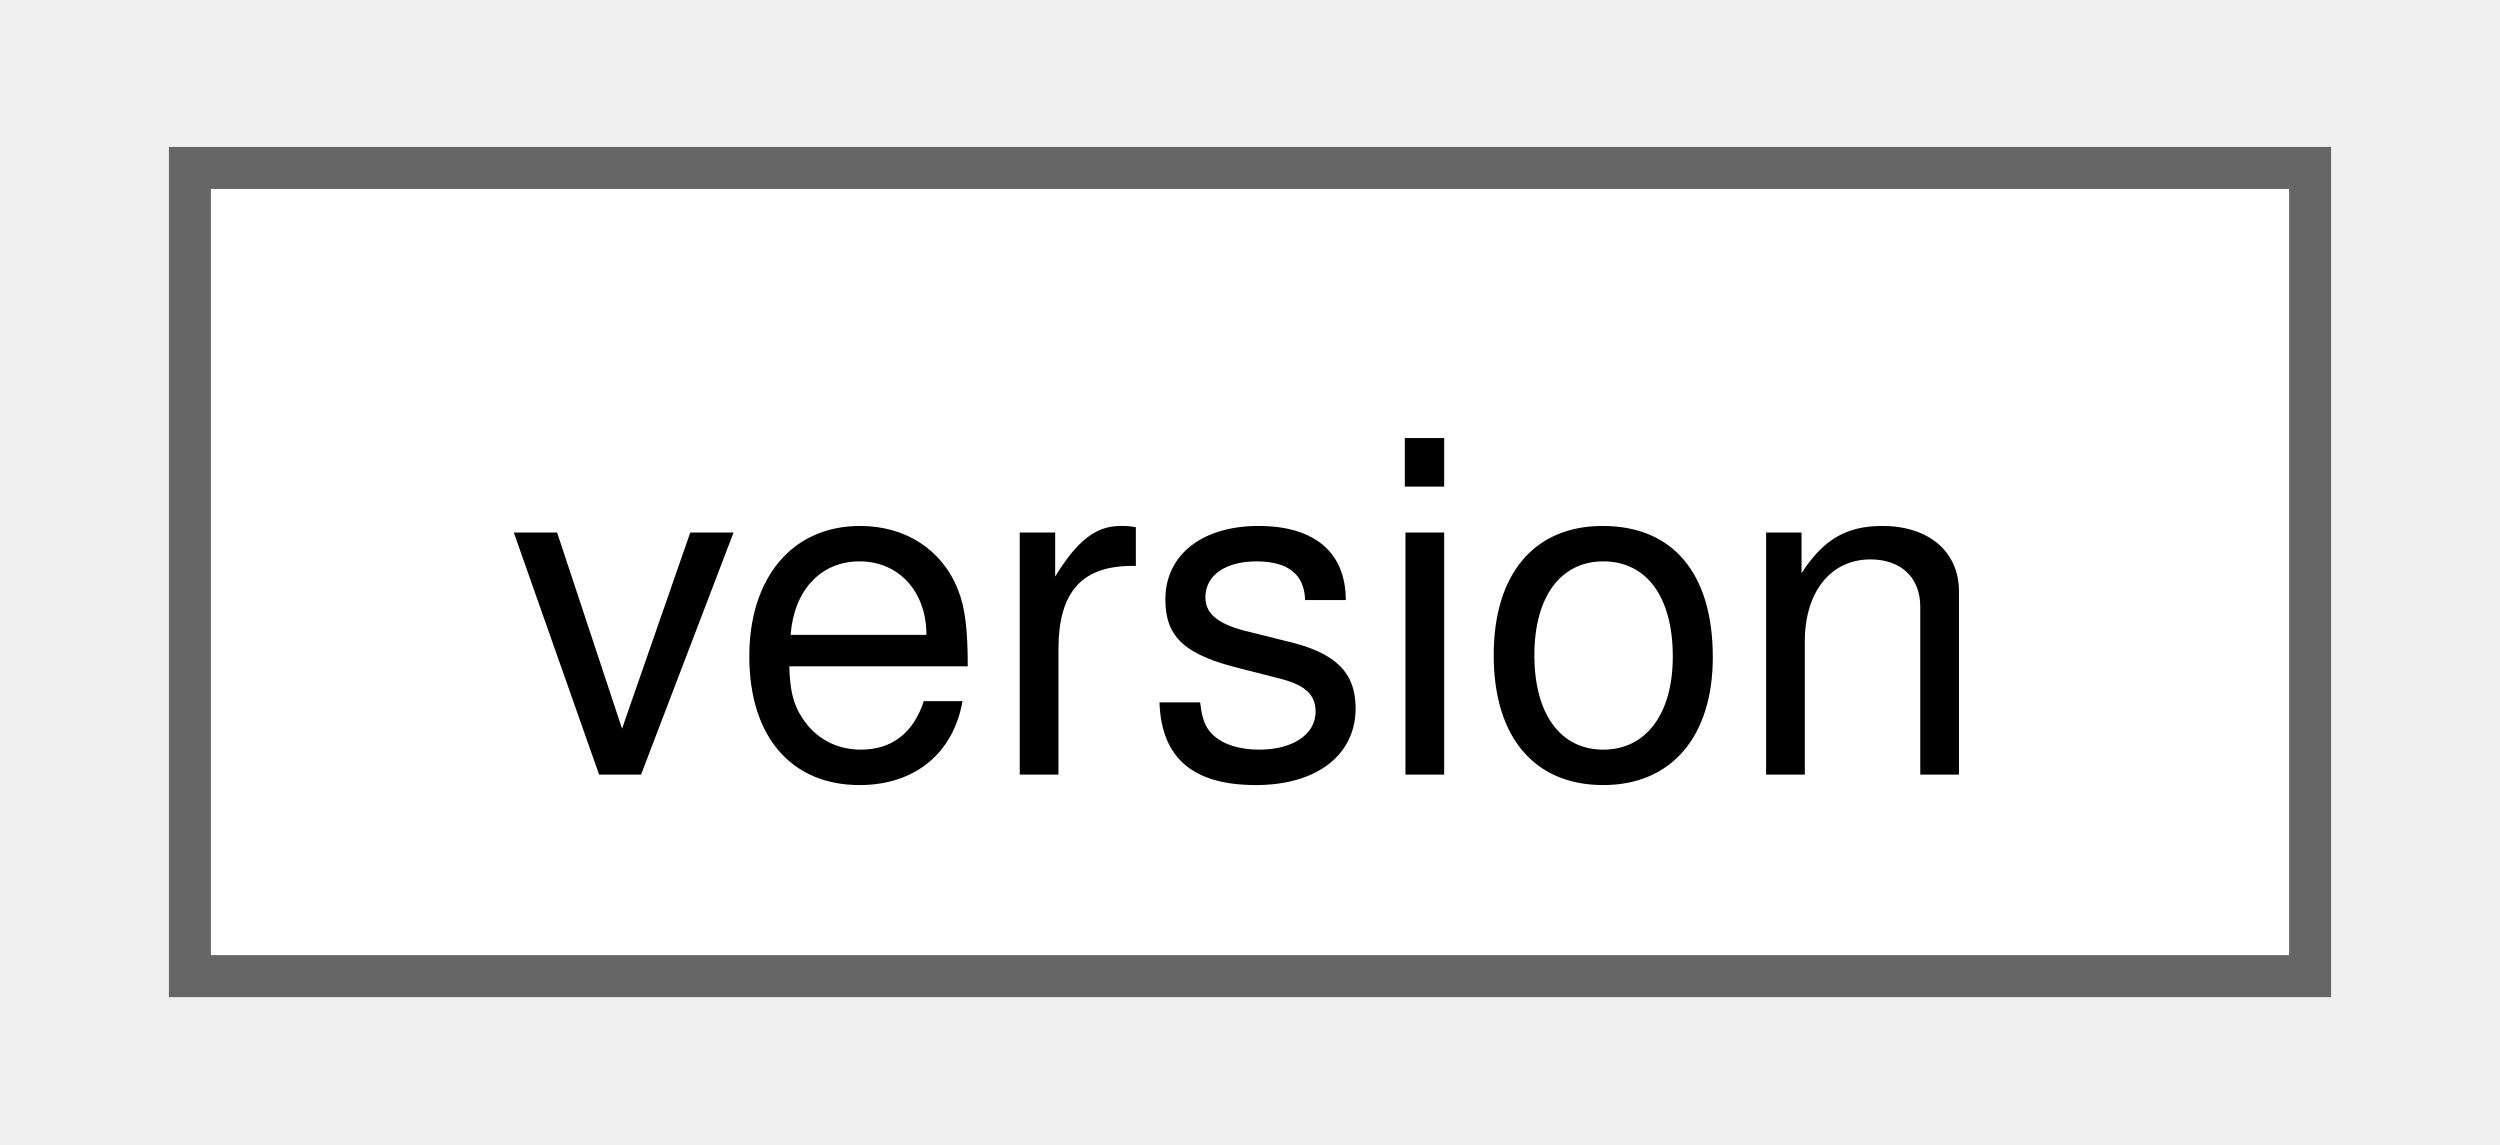
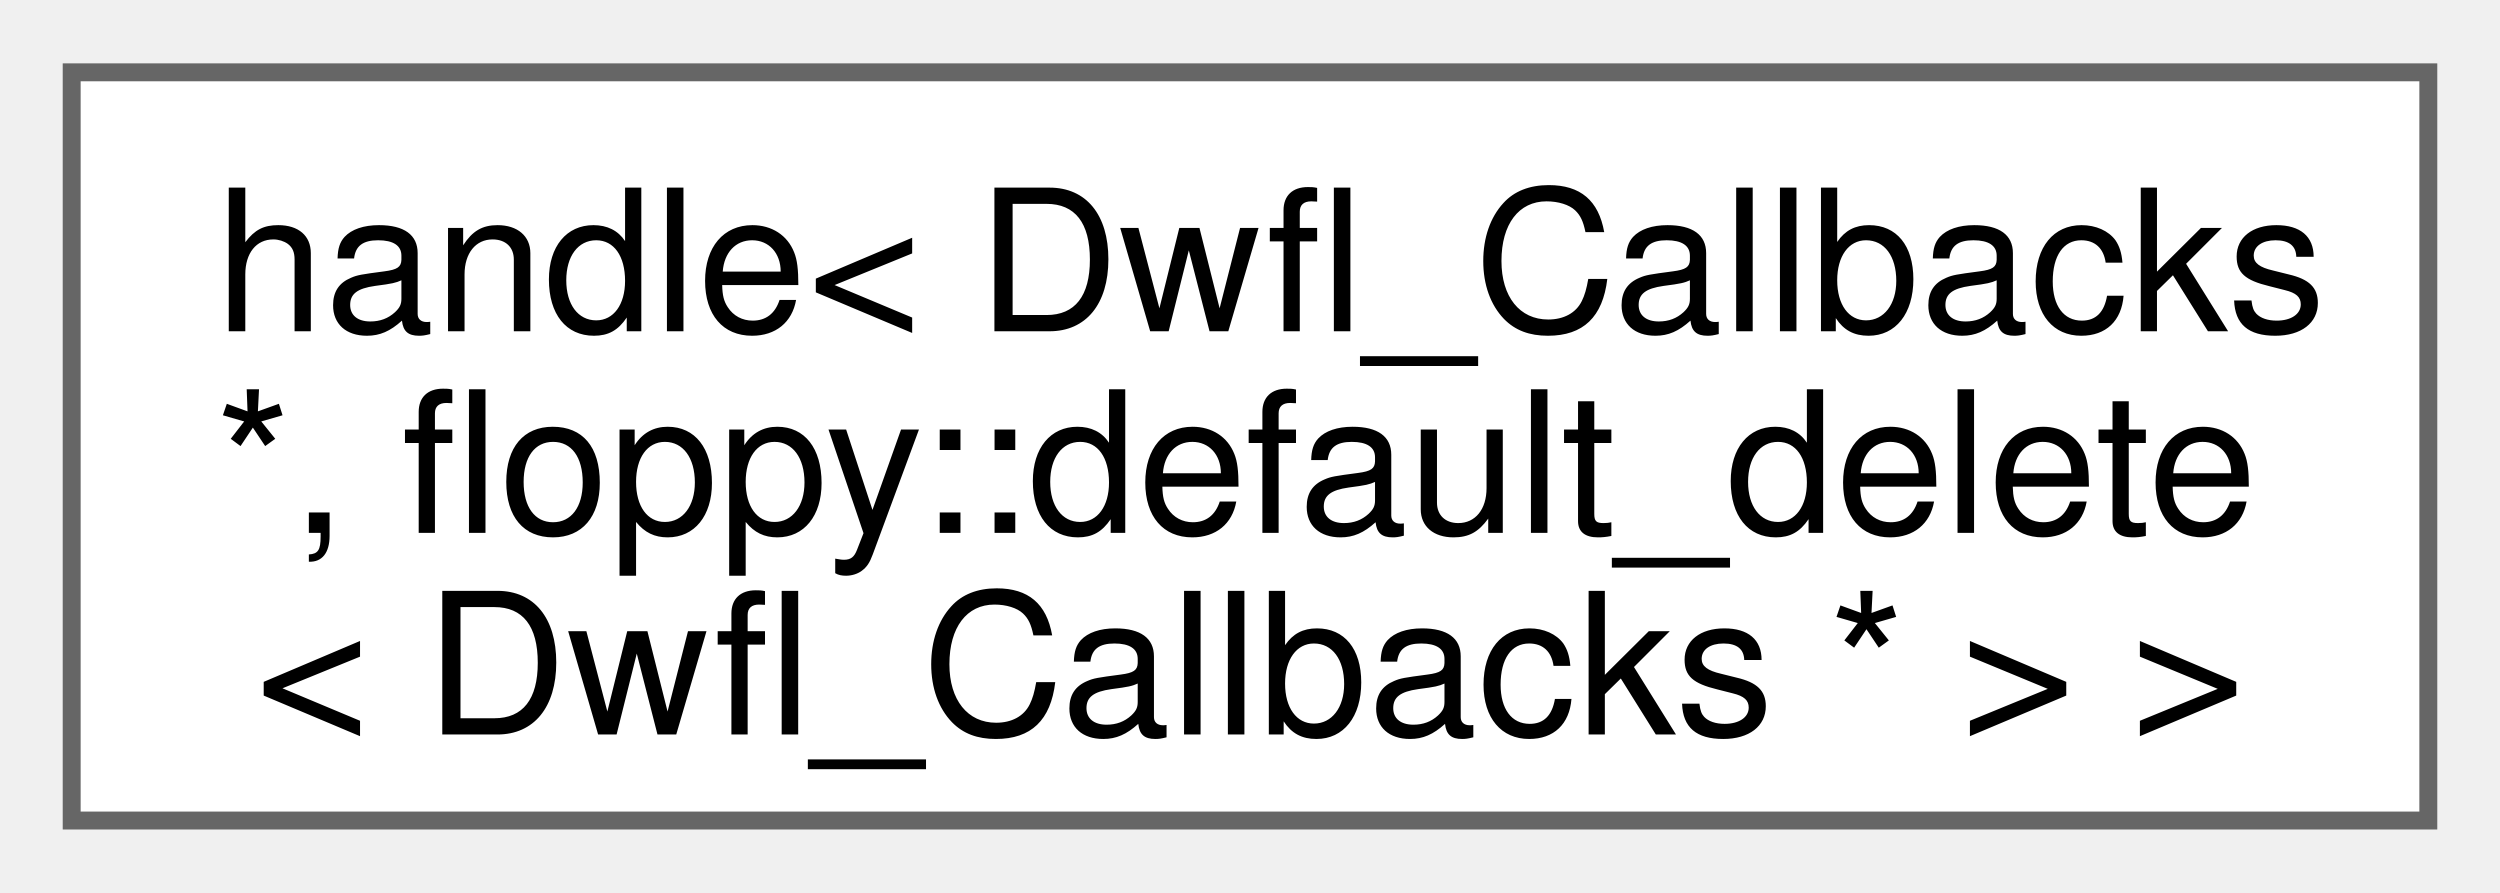
- <svg xmlns="http://www.w3.org/2000/svg" xmlns:xlink="http://www.w3.org/1999/xlink" width="59pt" height="27pt" viewBox="0.00 0.00 58.50 27.25">
-   <g id="graph0" class="graph" transform="scale(1 1) rotate(0) translate(4 23.25)">
+ <svg xmlns="http://www.w3.org/2000/svg" xmlns:xlink="http://www.w3.org/1999/xlink" width="140pt" height="50pt" viewBox="0.00 0.00 139.50 49.75">
+   <g id="graph0" class="graph" transform="scale(1 1) rotate(0) translate(4 45.75)">
    <g id="Node000000" class="node">
      <g id="a_Node000000">
-         <a xlink:href="classfloppy_1_1meta_1_1version.html" target="_top" xlink:title="Version number structure.">
-           <polygon fill="white" stroke="#666666" points="50.5,-19.25 0,-19.25 0,0 50.5,0 50.5,-19.25" />
-           <text text-anchor="middle" x="25.25" y="-4.8" font-family="Helvetica,sans-Serif" font-size="11.00">version</text>
+         <a xlink:href="classfloppy_1_1stacktrace_1_1details_1_1handle.html" target="_top" xlink:title=" ">
+           <polygon fill="white" stroke="#666666" points="131.5,-41.75 0,-41.75 0,0 131.5,0 131.5,-41.75" />
+           <text text-anchor="start" x="8" y="-27.3" font-family="Helvetica,sans-Serif" font-size="11.00">handle&lt; Dwfl_Callbacks</text>
+           <text text-anchor="start" x="8" y="-16.05" font-family="Helvetica,sans-Serif" font-size="11.00"> *, floppy::default_delete</text>
+           <text text-anchor="middle" x="65.75" y="-4.8" font-family="Helvetica,sans-Serif" font-size="11.00">&lt; Dwfl_Callbacks * &gt; &gt;</text>
        </a>
      </g>
    </g>
  </g>
</svg>
